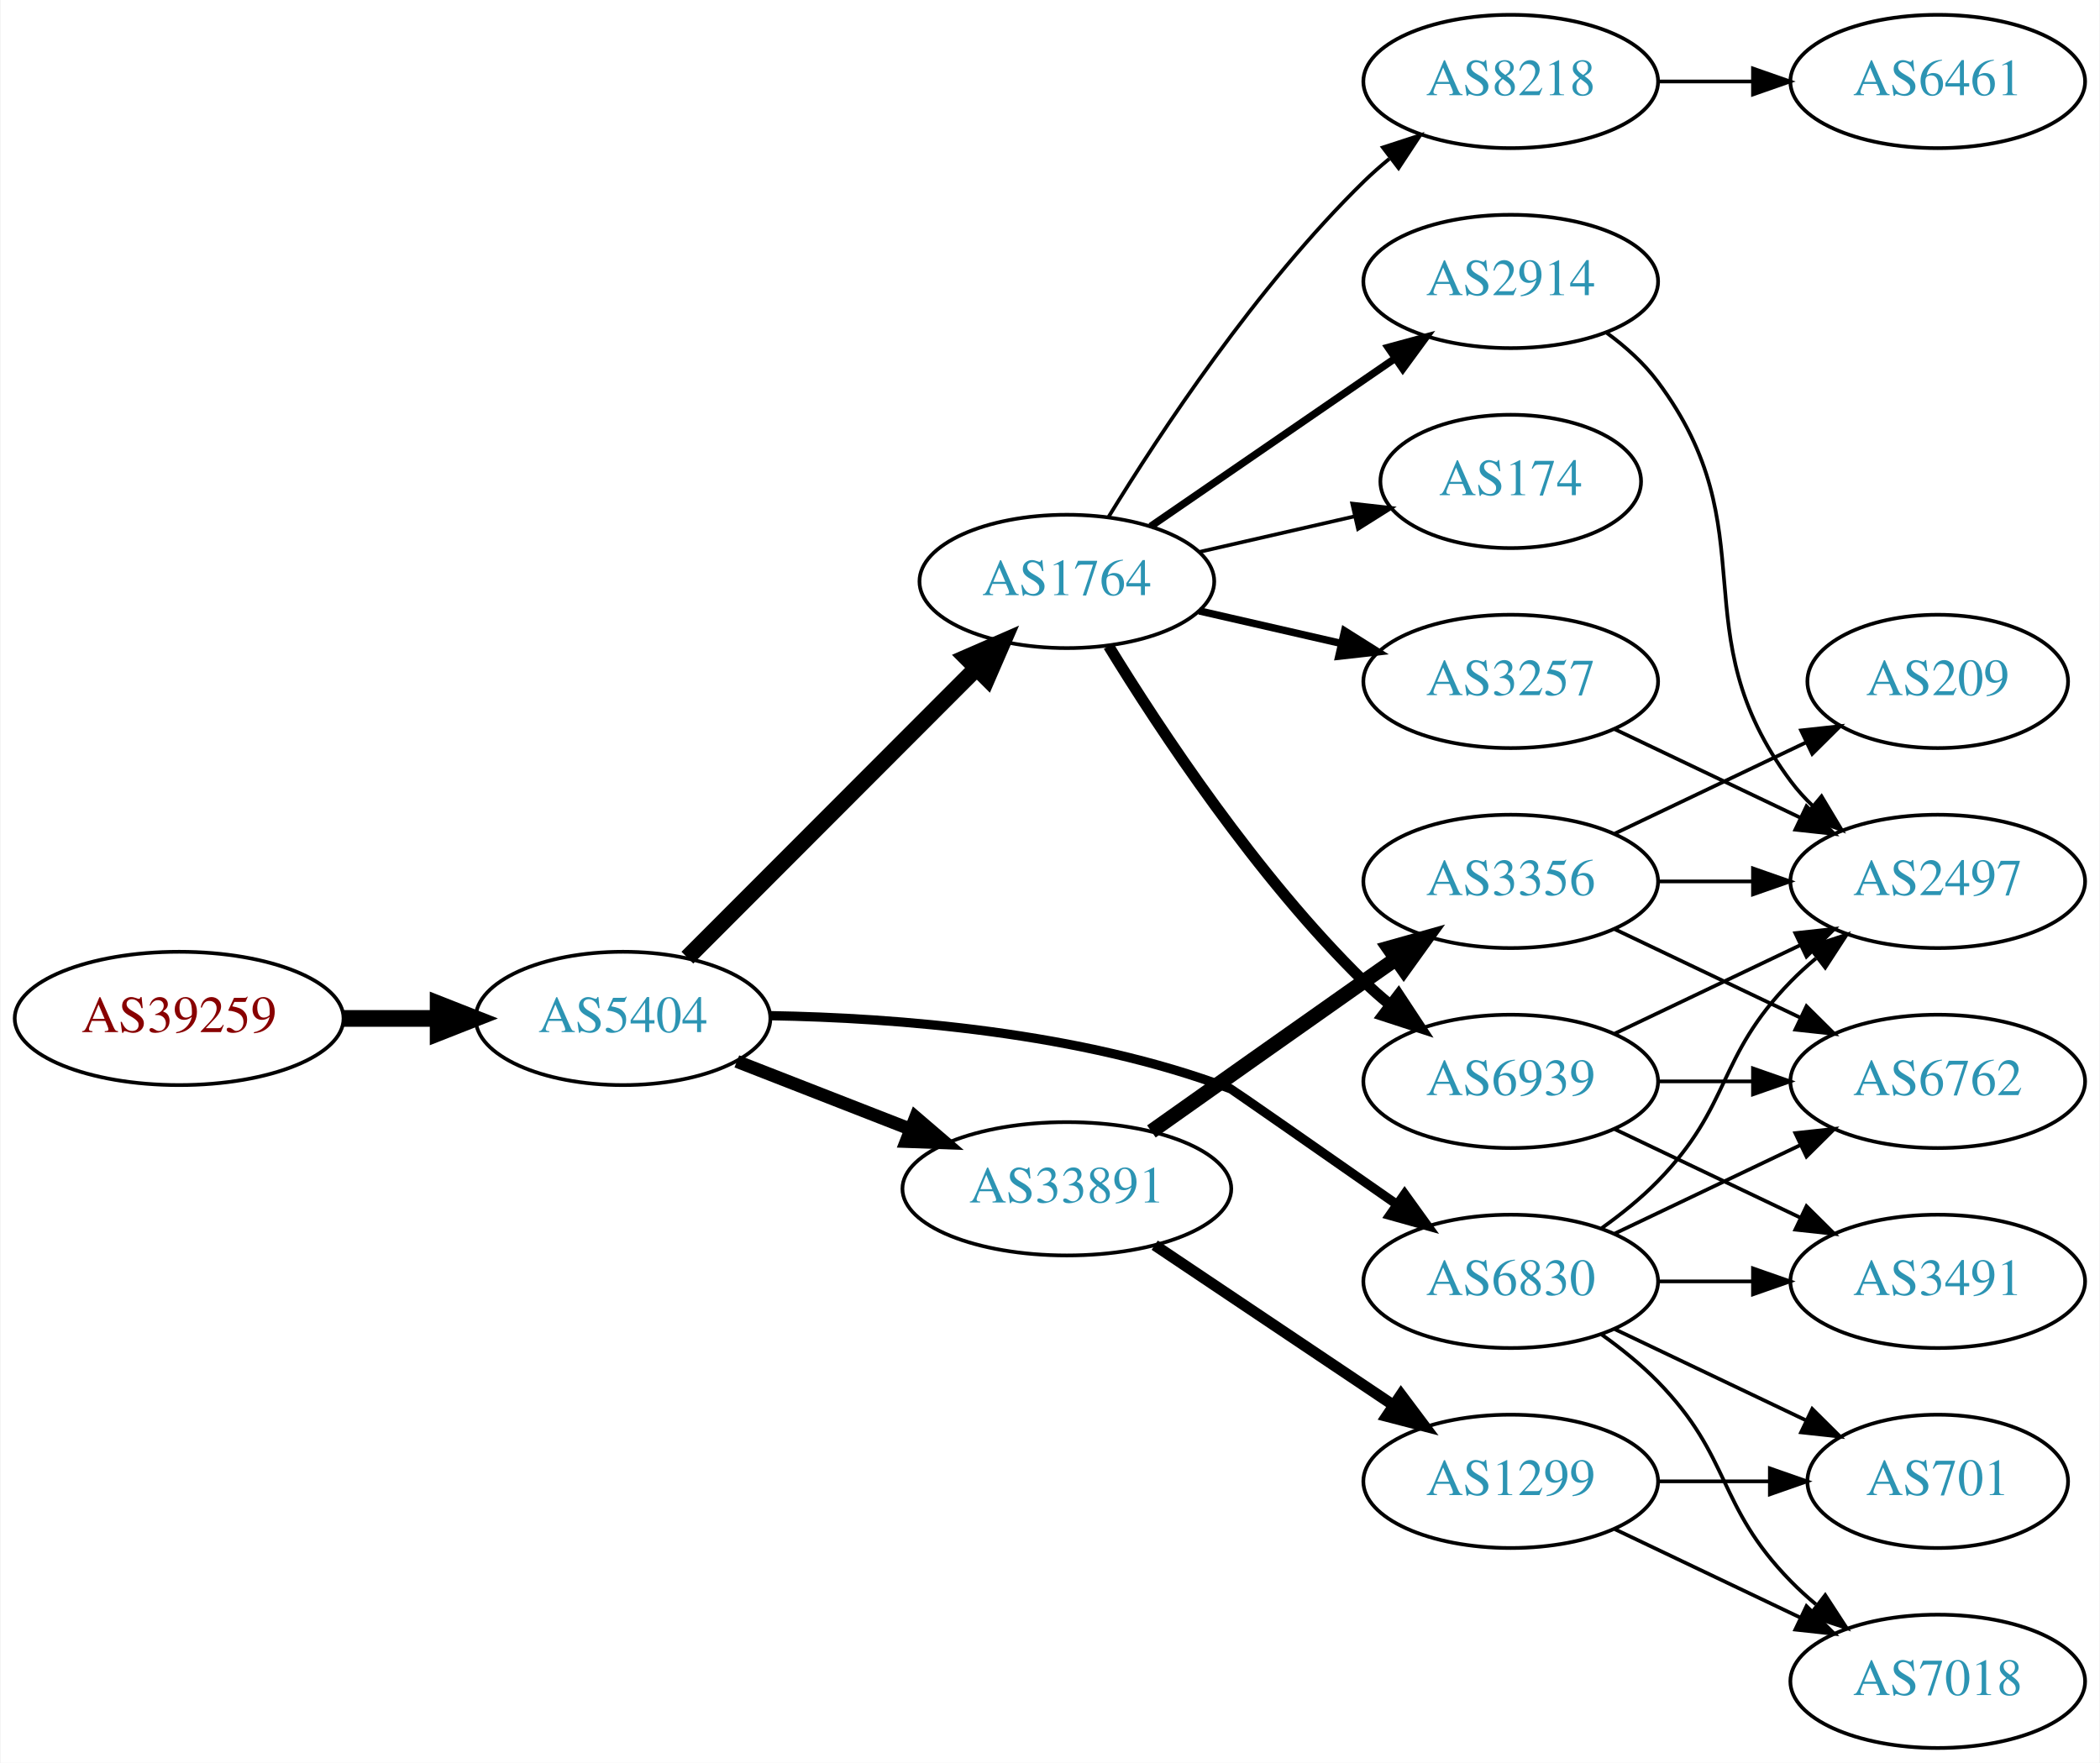
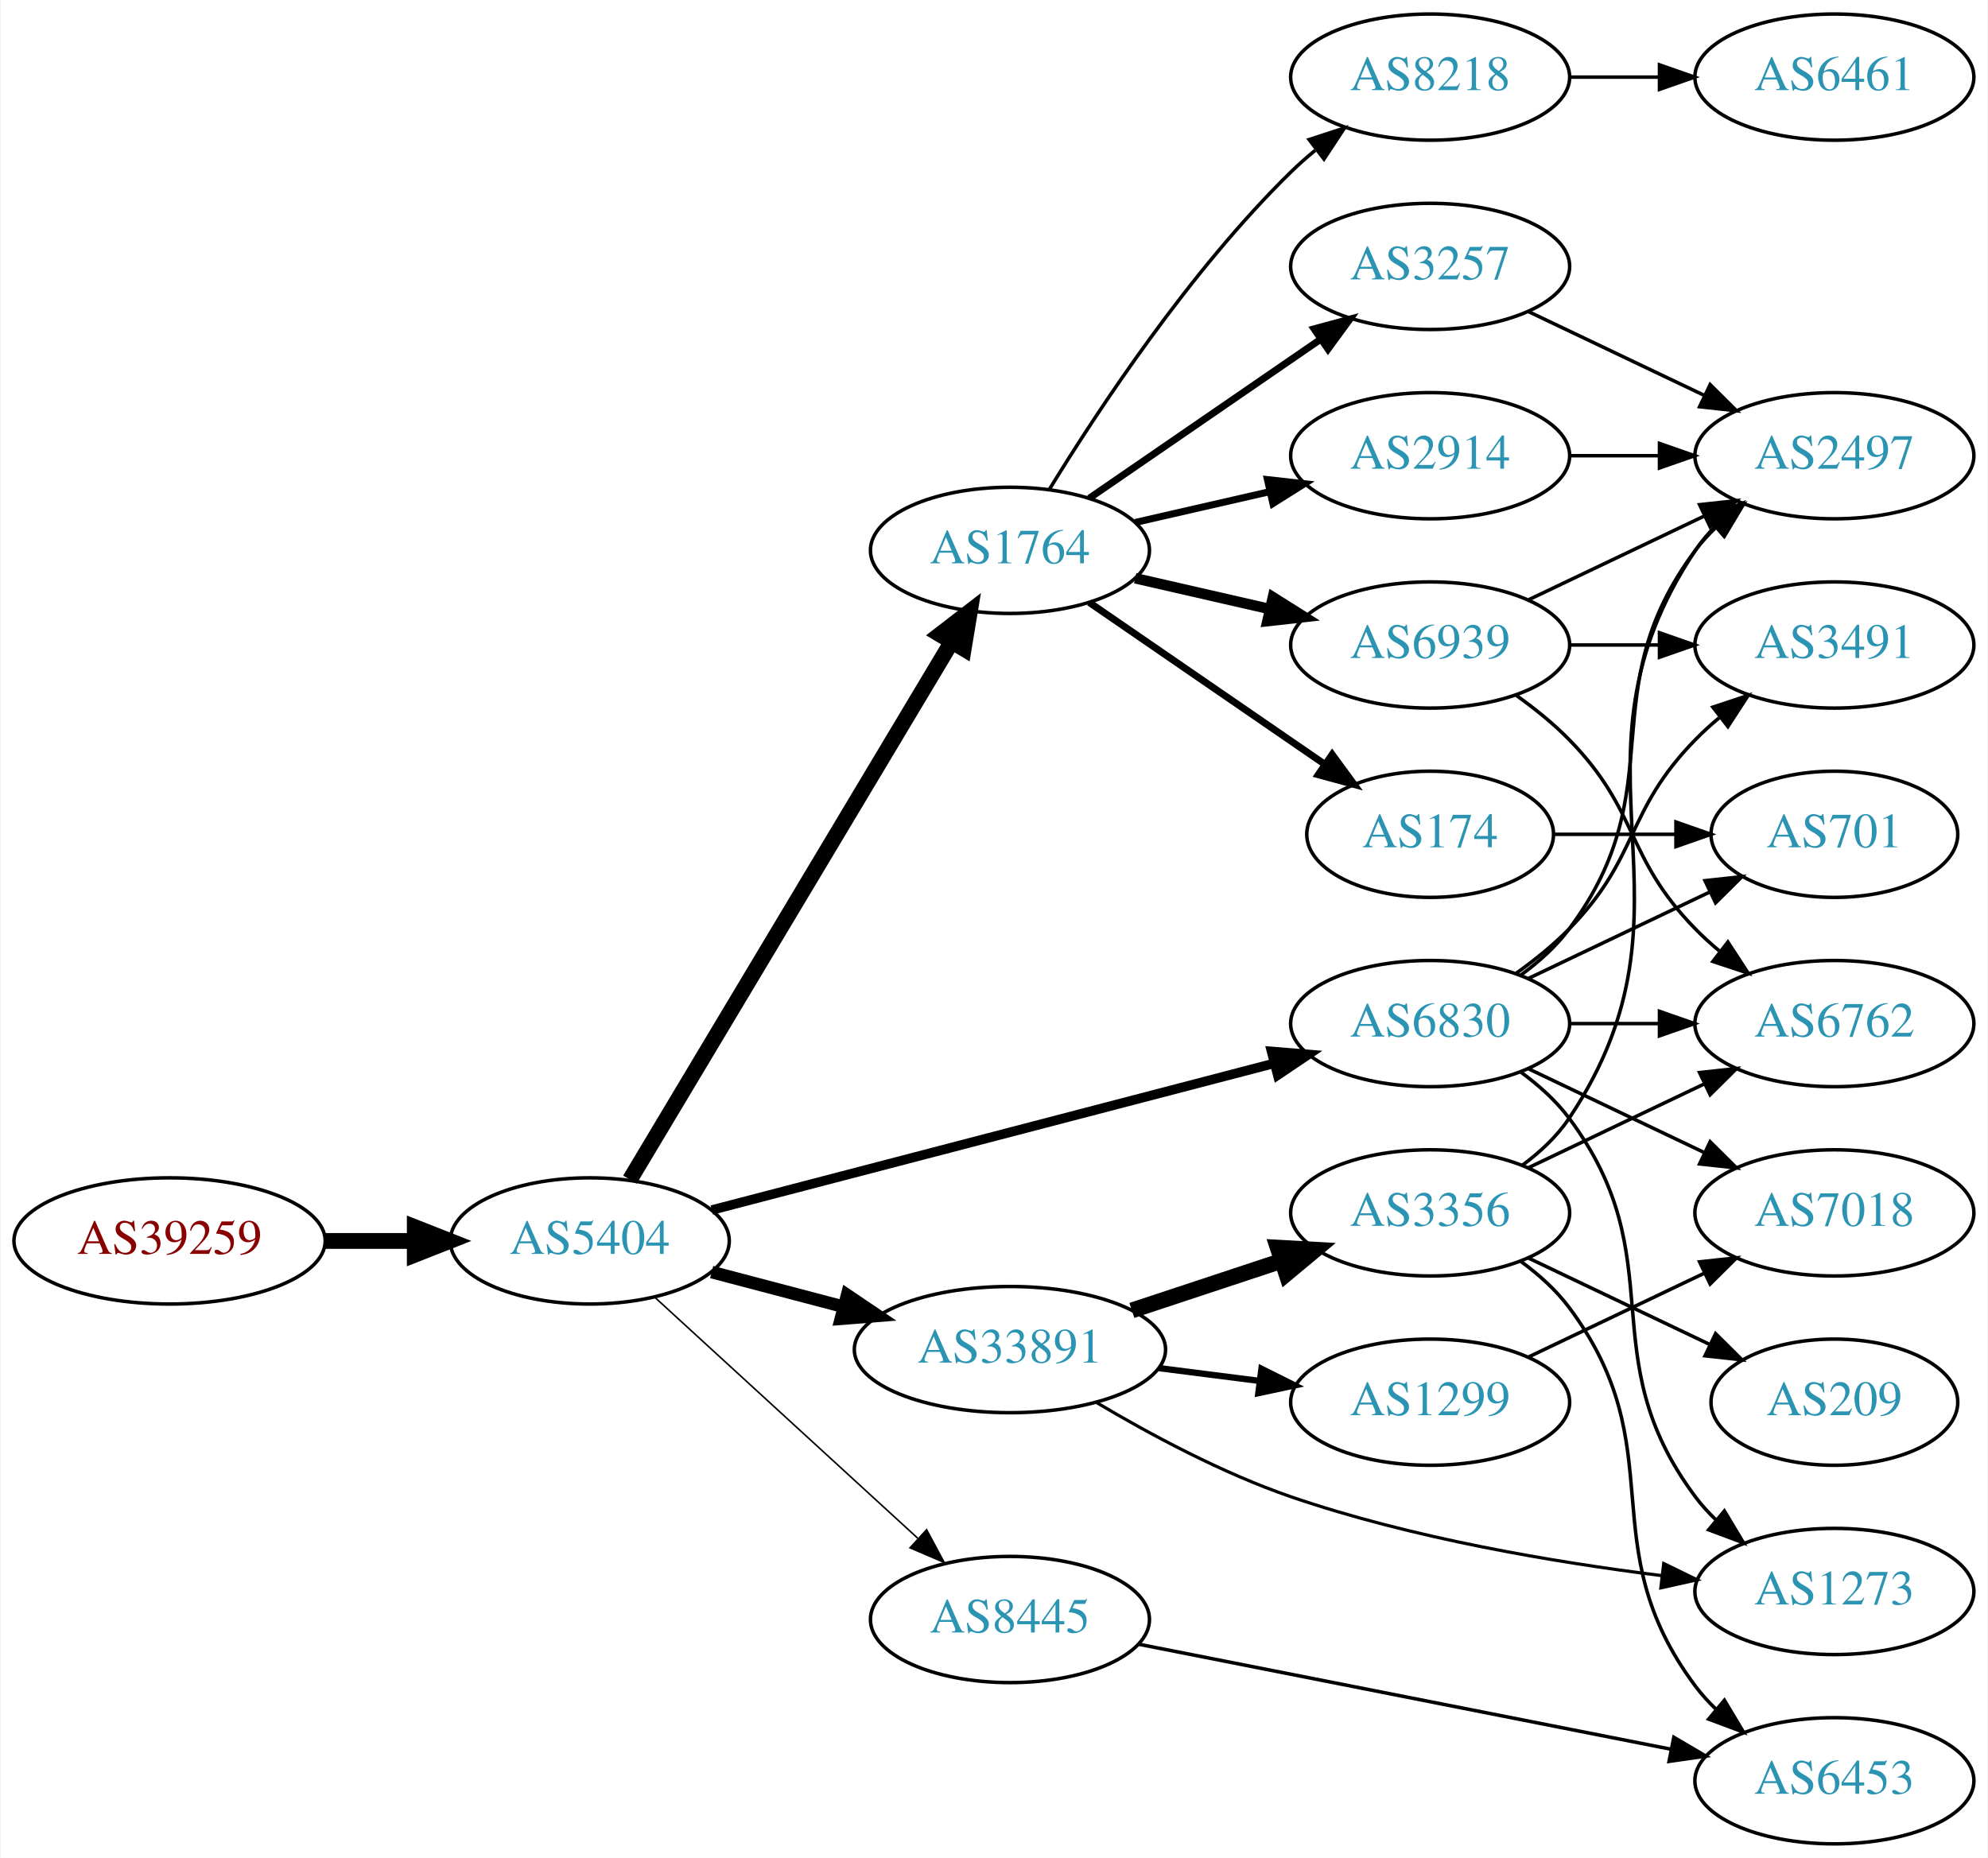
- <svg xmlns="http://www.w3.org/2000/svg" xmlns:xlink="http://www.w3.org/1999/xlink" width="567pt" height="476pt" viewBox="0.00 0.00 566.66 476.00">
-   <g id="graph0" class="graph" transform="scale(1 1) rotate(0) translate(4 472)">
-     <polygon fill="white" stroke="none" points="-4,4 -4,-472 562.663,-472 562.663,4 -4,4" />
+ <svg xmlns="http://www.w3.org/2000/svg" xmlns:xlink="http://www.w3.org/1999/xlink" width="567pt" height="530pt" viewBox="0.00 0.00 566.66 530.00">
+   <g id="graph0" class="graph" transform="scale(1 1) rotate(0) translate(4 526)">
+     <polygon fill="white" stroke="none" points="-4,4 -4,-526 562.663,-526 562.663,4 -4,4" />
    <g id="node1" class="node">
      <g id="a_node1">
        <a xlink:href="/asn/39259" xlink:title="AS39259 ~ Reisenbauer Holding OUE [AT]">
-           <ellipse fill="#ffffff" stroke="black" cx="44.196" cy="-197" rx="44.393" ry="18" />
-           <text text-anchor="middle" x="44.196" y="-193.3" font-family="Times,serif" font-size="14.00" fill="#880000">AS39259</text>
+           <ellipse fill="#ffffff" stroke="black" cx="44.196" cy="-172" rx="44.393" ry="18" />
+           <text text-anchor="middle" x="44.196" y="-168.3" font-family="Times,serif" font-size="14.00" fill="#880000">AS39259</text>
        </a>
      </g>
    </g>
    <g id="node2" class="node">
      <g id="a_node2">
        <a xlink:href="/asn/5404" xlink:title="AS5404 ~ ASN conova communications GmbH [AT]">
-           <ellipse fill="#ffffff" stroke="black" cx="164.039" cy="-197" rx="39.794" ry="18" />
-           <text text-anchor="middle" x="164.039" y="-193.3" font-family="Times,serif" font-size="14.00" fill="#2c94b3">AS5404</text>
+           <ellipse fill="#ffffff" stroke="black" cx="164.039" cy="-172" rx="39.794" ry="18" />
+           <text text-anchor="middle" x="164.039" y="-168.3" font-family="Times,serif" font-size="14.00" fill="#2c94b3">AS5404</text>
        </a>
      </g>
    </g>
    <g id="edge1" class="edge">
-       <path fill="none" stroke="black" stroke-width="4.5" d="M88.407,-197C96.72,-197 105.482,-197 113.965,-197" />
-       <polygon fill="black" stroke="black" stroke-width="4.5" points="114.123,-200.938 124.123,-197 114.123,-193.063 114.123,-200.938" />
+       <path fill="none" stroke="black" stroke-width="4.5" d="M88.407,-172C96.72,-172 105.482,-172 113.965,-172" />
+       <polygon fill="black" stroke="black" stroke-width="4.5" points="114.123,-175.938 124.123,-172 114.123,-168.063 114.123,-175.938" />
    </g>
    <g id="node3" class="node">
      <g id="a_node3">
-         <a xlink:href="/asn/1764" xlink:title="AS1764 ~ NEXTLAYER-AS [AT]">
-           <ellipse fill="#ffffff" stroke="black" cx="283.881" cy="-315" rx="39.794" ry="18" />
-           <text text-anchor="middle" x="283.881" y="-311.3" font-family="Times,serif" font-size="14.00" fill="#2c94b3">AS1764</text>
+         <a xlink:href="/asn/6830" xlink:title="AS6830 ~ LGI-UPC [AT]">
+           <ellipse fill="#ffffff" stroke="black" cx="403.724" cy="-234" rx="39.794" ry="18" />
+           <text text-anchor="middle" x="403.724" y="-230.3" font-family="Times,serif" font-size="14.00" fill="#2c94b3">AS6830</text>
        </a>
      </g>
    </g>
    <g id="edge2" class="edge">
-       <path fill="none" stroke="black" stroke-width="4.5" d="M181.424,-213.407C201.652,-233.662 236.2,-268.257 259.283,-291.371" />
-       <polygon fill="black" stroke="black" stroke-width="4.5" points="256.782,-294.439 266.635,-298.732 262.355,-288.874 256.782,-294.439" />
+       <path fill="none" stroke="black" stroke-width="2.7" d="M198.841,-180.817C240.99,-191.812 313.11,-210.624 359.309,-222.675" />
+       <polygon fill="black" stroke="black" stroke-width="2.7" points="358.479,-226.076 369.038,-225.213 360.246,-219.302 358.479,-226.076" />
    </g>
    <g id="node4" class="node">
      <g id="a_node4">
-         <a xlink:href="/asn/6830" xlink:title="AS6830 ~ LGI-UPC [AT]">
-           <ellipse fill="#ffffff" stroke="black" cx="403.724" cy="-126" rx="39.794" ry="18" />
-           <text text-anchor="middle" x="403.724" y="-122.3" font-family="Times,serif" font-size="14.00" fill="#2c94b3">AS6830</text>
+         <a xlink:href="/asn/33891" xlink:title="AS33891 ~ CORE-BACKBONE GMBH GLOBAL NETWORK [DE]">
+           <ellipse fill="#ffffff" stroke="black" cx="283.881" cy="-141" rx="44.393" ry="18" />
+           <text text-anchor="middle" x="283.881" y="-137.3" font-family="Times,serif" font-size="14.00" fill="#2c94b3">AS33891</text>
        </a>
      </g>
    </g>
    <g id="edge3" class="edge">
-       <path fill="none" stroke="black" stroke-width="2.5" d="M203.845,-197.74C237.69,-197.17 287.573,-193.349 328.077,-178 328.412,-177.873 352.322,-161.203 372.989,-146.773" />
-       <polygon fill="black" stroke="black" stroke-width="2.5" points="375.082,-149.581 381.277,-140.986 371.075,-143.842 375.082,-149.581" />
+       <path fill="none" stroke="black" stroke-width="3.6" d="M198.808,-163.117C210.507,-160.039 223.835,-156.533 236.376,-153.234" />
+       <polygon fill="black" stroke="black" stroke-width="3.6" points="237.439,-156.573 246.22,-150.644 235.658,-149.804 237.439,-156.573" />
    </g>
    <g id="node5" class="node">
      <g id="a_node5">
-         <a xlink:href="/asn/33891" xlink:title="AS33891 ~ CORE-BACKBONE GMBH GLOBAL NETWORK [DE]">
-           <ellipse fill="#ffffff" stroke="black" cx="283.881" cy="-151" rx="44.393" ry="18" />
-           <text text-anchor="middle" x="283.881" y="-147.3" font-family="Times,serif" font-size="14.00" fill="#2c94b3">AS33891</text>
+         <a xlink:href="/asn/1764" xlink:title="AS1764 ~ NEXTLAYER-AS [AT]">
+           <ellipse fill="#ffffff" stroke="black" cx="283.881" cy="-369" rx="39.794" ry="18" />
+           <text text-anchor="middle" x="283.881" y="-365.3" font-family="Times,serif" font-size="14.00" fill="#2c94b3">AS1764</text>
        </a>
      </g>
    </g>
    <g id="edge4" class="edge">
-       <path fill="none" stroke="black" stroke-width="3.5" d="M194.775,-185.392C209.004,-179.838 226.271,-173.098 241.736,-167.061" />
-       <polygon fill="black" stroke="black" stroke-width="3.5" points="243.046,-170.307 251.088,-163.41 240.5,-163.786 243.046,-170.307" />
+       <path fill="none" stroke="black" stroke-width="4.5" d="M175.496,-189.482C196.287,-224.238 242.906,-302.172 267.311,-342.972" />
+       <polygon fill="black" stroke="black" stroke-width="4.5" points="263.934,-344.996 272.447,-351.557 270.692,-340.954 263.934,-344.996" />
    </g>
    <g id="node6" class="node">
      <g id="a_node6">
+         <a xlink:href="/asn/8445" xlink:title="AS8445 ~ SALZBURG-AG-AS [AT]">
+           <ellipse fill="#ffffff" stroke="black" cx="283.881" cy="-64" rx="39.794" ry="18" />
+           <text text-anchor="middle" x="283.881" y="-60.3" font-family="Times,serif" font-size="14.00" fill="#2c94b3">AS8445</text>
+         </a>
+       </g>
+     </g>
+     <g id="edge5" class="edge">
+       <path fill="none" stroke="black" stroke-width="0.45" d="M182.681,-155.831C202.554,-137.618 235.016,-107.867 257.585,-87.183" />
+       <polygon fill="black" stroke="black" stroke-width="0.45" points="260.111,-89.616 265.118,-80.279 255.381,-84.455 260.111,-89.616" />
+     </g>
+     <g id="node7" class="node">
+       <g id="a_node7">
+         <a xlink:href="/asn/2497" xlink:title="AS2497 ~ Internet Initiative Japan Inc. [JP]">
+           <ellipse fill="#ffffff" stroke="black" cx="519.017" cy="-396" rx="39.794" ry="18" />
+           <text text-anchor="middle" x="519.017" y="-392.3" font-family="Times,serif" font-size="14.00" fill="#2c94b3">AS2497</text>
+         </a>
+       </g>
+     </g>
+     <g id="edge6" class="edge">
+       <path fill="none" stroke="black" d="M429.655,-247.882C434.731,-251.611 439.649,-256.016 443.37,-261 473.642,-301.542 449.099,-328.458 479.37,-369 481.115,-371.336 483.122,-373.545 485.285,-375.617" />
+       <polygon fill="black" stroke="black" points="483.163,-378.405 493.086,-382.118 487.645,-373.027 483.163,-378.405" />
+     </g>
+     <g id="node8" class="node">
+       <g id="a_node8">
+         <a xlink:href="/asn/1273" xlink:title="AS1273 ~ Vodafone Group PLC [EU]">
+           <ellipse fill="#ffffff" stroke="black" cx="519.017" cy="-72" rx="39.794" ry="18" />
+           <text text-anchor="middle" x="519.017" y="-68.3" font-family="Times,serif" font-size="14.00" fill="#2c94b3">AS1273</text>
+         </a>
+       </g>
+     </g>
+     <g id="edge7" class="edge">
+       <path fill="none" stroke="black" d="M429.655,-220.118C434.731,-216.389 439.649,-211.984 443.37,-207 473.642,-166.458 449.099,-139.542 479.37,-99 481.115,-96.664 483.122,-94.455 485.285,-92.383" />
+       <polygon fill="black" stroke="black" points="487.645,-94.973 493.086,-85.882 483.163,-89.595 487.645,-94.973" />
+     </g>
+     <g id="node9" class="node">
+       <g id="a_node9">
+         <a xlink:href="/asn/6762" xlink:title="AS6762 ~ TELECOM ITALIA SPARKLE S.p.A. [IT]">
+           <ellipse fill="#ffffff" stroke="black" cx="519.017" cy="-234" rx="39.794" ry="18" />
+           <text text-anchor="middle" x="519.017" y="-230.3" font-family="Times,serif" font-size="14.00" fill="#2c94b3">AS6762</text>
+         </a>
+       </g>
+     </g>
+     <g id="edge8" class="edge">
+       <path fill="none" stroke="black" d="M443.396,-234C451.599,-234 460.363,-234 468.895,-234" />
+       <polygon fill="black" stroke="black" points="469.134,-237.5 479.134,-234 469.134,-230.5 469.134,-237.5" />
+     </g>
+     <g id="node10" class="node">
+       <g id="a_node10">
+         <a xlink:href="/asn/3491" xlink:title="AS3491 ~ PCCW Global, Inc. [US]">
+           <ellipse fill="#ffffff" stroke="black" cx="519.017" cy="-342" rx="39.794" ry="18" />
+           <text text-anchor="middle" x="519.017" y="-338.3" font-family="Times,serif" font-size="14.00" fill="#2c94b3">AS3491</text>
+         </a>
+       </g>
+     </g>
+     <g id="edge9" class="edge">
+       <path fill="none" stroke="black" d="M428.318,-248.389C433.574,-252.148 438.906,-256.437 443.37,-261 463.543,-281.617 459.198,-294.383 479.37,-315 481.463,-317.139 483.746,-319.218 486.123,-321.21" />
+       <polygon fill="black" stroke="black" points="484.367,-324.275 494.423,-327.611 488.641,-318.732 484.367,-324.275" />
+     </g>
+     <g id="node11" class="node">
+       <g id="a_node11">
+         <a xlink:href="/asn/7018" xlink:title="AS7018 ~ AT&amp;T Services, Inc. [US]">
+           <ellipse fill="#ffffff" stroke="black" cx="519.017" cy="-180" rx="39.794" ry="18" />
+           <text text-anchor="middle" x="519.017" y="-176.3" font-family="Times,serif" font-size="14.00" fill="#2c94b3">AS7018</text>
+         </a>
+       </g>
+     </g>
+     <g id="edge10" class="edge">
+       <path fill="none" stroke="black" d="M431.86,-221.066C446.854,-213.919 465.675,-204.948 481.898,-197.215" />
+       <polygon fill="black" stroke="black" points="483.581,-200.291 491.102,-192.829 480.569,-193.972 483.581,-200.291" />
+     </g>
+     <g id="node12" class="node">
+       <g id="a_node12">
+         <a xlink:href="/asn/701" xlink:title="AS701 ~ UUNET [US]">
+           <ellipse fill="#ffffff" stroke="black" cx="519.017" cy="-288" rx="35.194" ry="18" />
+           <text text-anchor="middle" x="519.017" y="-284.3" font-family="Times,serif" font-size="14.00" fill="#2c94b3">AS701</text>
+         </a>
+       </g>
+     </g>
+     <g id="edge11" class="edge">
+       <path fill="none" stroke="black" d="M431.86,-246.934C447.292,-254.29 466.778,-263.577 483.313,-271.459" />
+       <polygon fill="black" stroke="black" points="482.121,-274.768 492.654,-275.911 485.133,-268.449 482.121,-274.768" />
+     </g>
+     <g id="edge12" class="edge">
+       <path fill="none" stroke="black" stroke-width="0.9" d="M308.601,-125.883C323.888,-116.793 344.499,-105.72 364.077,-99 398.433,-87.208 438.952,-80.366 469.794,-76.521" />
+       <polygon fill="black" stroke="black" stroke-width="0.9" points="470.341,-79.981 479.86,-75.329 469.518,-73.029 470.341,-79.981" />
+     </g>
+     <g id="node13" class="node">
+       <g id="a_node13">
+         <a xlink:href="/asn/3356" xlink:title="AS3356 ~ Level 3 Parent, LLC [US]">
+           <ellipse fill="#ffffff" stroke="black" cx="403.724" cy="-180" rx="39.794" ry="18" />
+           <text text-anchor="middle" x="403.724" y="-176.3" font-family="Times,serif" font-size="14.00" fill="#2c94b3">AS3356</text>
+         </a>
+       </g>
+     </g>
+     <g id="edge13" class="edge">
+       <path fill="none" stroke="black" stroke-width="4.5" d="M318.65,-152.176C331.894,-156.559 347.226,-161.633 361.141,-166.238" />
+       <polygon fill="black" stroke="black" stroke-width="4.5" points="360.243,-170.088 370.973,-169.492 362.717,-162.612 360.243,-170.088" />
+     </g>
+     <g id="node14" class="node">
+       <g id="a_node14">
+         <a xlink:href="/asn/1299" xlink:title="AS1299 ~ Telia Carrier [EU]">
+           <ellipse fill="#ffffff" stroke="black" cx="403.724" cy="-126" rx="39.794" ry="18" />
+           <text text-anchor="middle" x="403.724" y="-122.3" font-family="Times,serif" font-size="14.00" fill="#2c94b3">AS1299</text>
+         </a>
+       </g>
+     </g>
+     <g id="edge14" class="edge">
+       <path fill="none" stroke="black" stroke-width="1.8" d="M326.428,-135.712C335.674,-134.535 345.547,-133.278 355.018,-132.072" />
+       <polygon fill="black" stroke="black" stroke-width="1.8" points="355.612,-135.525 365.09,-130.79 354.728,-128.581 355.612,-135.525" />
+     </g>
+     <g id="node15" class="node">
+       <g id="a_node15">
+         <a xlink:href="/asn/8218" xlink:title="AS8218 ~ legacy Neotelecoms [FR]">
+           <ellipse fill="#ffffff" stroke="black" cx="403.724" cy="-504" rx="39.794" ry="18" />
+           <text text-anchor="middle" x="403.724" y="-500.3" font-family="Times,serif" font-size="14.00" fill="#2c94b3">AS8218</text>
+         </a>
+       </g>
+     </g>
+     <g id="edge15" class="edge">
+       <path fill="none" stroke="black" d="M295.147,-386.44C308.955,-408.991 335.144,-448.722 364.077,-477 366.217,-479.092 368.535,-481.137 370.934,-483.106" />
+       <polygon fill="black" stroke="black" points="369.201,-486.185 379.276,-489.464 373.445,-480.618 369.201,-486.185" />
+     </g>
+     <g id="node16" class="node">
+       <g id="a_node16">
+         <a xlink:href="/asn/6939" xlink:title="AS6939 ~ Hurricane Electric LLC [US]">
+           <ellipse fill="#ffffff" stroke="black" cx="403.724" cy="-342" rx="39.794" ry="18" />
+           <text text-anchor="middle" x="403.724" y="-338.3" font-family="Times,serif" font-size="14.00" fill="#2c94b3">AS6939</text>
+         </a>
+       </g>
+     </g>
+     <g id="edge16" class="edge">
+       <path fill="none" stroke="black" stroke-width="3" d="M319.6,-361.045C331.6,-358.296 345.221,-355.175 357.914,-352.267" />
+       <polygon fill="black" stroke="black" stroke-width="3" points="358.88,-355.636 367.845,-349.991 357.316,-348.813 358.88,-355.636" />
+     </g>
+     <g id="node17" class="node">
+       <g id="a_node17">
+         <a xlink:href="/asn/3257" xlink:title="AS3257 ~ GTT [DE]">
+           <ellipse fill="#ffffff" stroke="black" cx="403.724" cy="-450" rx="39.794" ry="18" />
+           <text text-anchor="middle" x="403.724" y="-446.3" font-family="Times,serif" font-size="14.00" fill="#2c94b3">AS3257</text>
+         </a>
+       </g>
+     </g>
+     <g id="edge17" class="edge">
+       <path fill="none" stroke="black" stroke-width="2" d="M306.495,-383.857C324.984,-396.565 351.798,-414.995 372.427,-429.175" />
+       <polygon fill="black" stroke="black" stroke-width="2" points="370.624,-432.183 380.848,-434.963 374.589,-426.414 370.624,-432.183" />
+     </g>
+     <g id="node18" class="node">
+       <g id="a_node18">
        <a xlink:href="/asn/2914" xlink:title="AS2914 ~ NTT America, Inc. [US]">
          <ellipse fill="#ffffff" stroke="black" cx="403.724" cy="-396" rx="39.794" ry="18" />
          <text text-anchor="middle" x="403.724" y="-392.3" font-family="Times,serif" font-size="14.00" fill="#2c94b3">AS2914</text>
        </a>
      </g>
    </g>
-     <g id="edge5" class="edge">
-       <path fill="none" stroke="black" stroke-width="2" d="M306.495,-329.857C324.984,-342.565 351.798,-360.995 372.427,-375.175" />
-       <polygon fill="black" stroke="black" stroke-width="2" points="370.624,-378.183 380.848,-380.963 374.589,-372.414 370.624,-378.183" />
-     </g>
-     <g id="node7" class="node">
-       <g id="a_node7">
-         <a xlink:href="/asn/3257" xlink:title="AS3257 ~ GTT [DE]">
-           <ellipse fill="#ffffff" stroke="black" cx="403.724" cy="-288" rx="39.794" ry="18" />
-           <text text-anchor="middle" x="403.724" y="-284.3" font-family="Times,serif" font-size="14.00" fill="#2c94b3">AS3257</text>
-         </a>
-       </g>
-     </g>
-     <g id="edge6" class="edge">
-       <path fill="none" stroke="black" stroke-width="2" d="M319.6,-307.045C331.6,-304.296 345.221,-301.175 357.914,-298.267" />
-       <polygon fill="black" stroke="black" stroke-width="2" points="358.88,-301.636 367.845,-295.991 357.316,-294.813 358.88,-301.636" />
-     </g>
-     <g id="node8" class="node">
-       <g id="a_node8">
-         <a xlink:href="/asn/6939" xlink:title="AS6939 ~ Hurricane Electric LLC [US]">
-           <ellipse fill="#ffffff" stroke="black" cx="403.724" cy="-180" rx="39.794" ry="18" />
-           <text text-anchor="middle" x="403.724" y="-176.3" font-family="Times,serif" font-size="14.00" fill="#2c94b3">AS6939</text>
-         </a>
-       </g>
-     </g>
-     <g id="edge7" class="edge">
-       <path fill="none" stroke="black" stroke-width="3" d="M295.147,-297.56C308.955,-275.009 335.144,-235.278 364.077,-207 366.217,-204.908 368.535,-202.863 370.934,-200.894" />
-       <polygon fill="black" stroke="black" stroke-width="3" points="373.445,-203.382 379.276,-194.536 369.201,-197.815 373.445,-203.382" />
-     </g>
-     <g id="node9" class="node">
-       <g id="a_node9">
+     <g id="edge18" class="edge">
+       <path fill="none" stroke="black" stroke-width="2" d="M319.6,-376.955C331.6,-379.704 345.221,-382.825 357.914,-385.733" />
+       <polygon fill="black" stroke="black" stroke-width="2" points="357.316,-389.187 367.845,-388.009 358.88,-382.364 357.316,-389.187" />
+     </g>
+     <g id="node19" class="node">
+       <g id="a_node19">
        <a xlink:href="/asn/174" xlink:title="AS174 ~ Cogent Communications [US]">
-           <ellipse fill="#ffffff" stroke="black" cx="403.724" cy="-342" rx="35.194" ry="18" />
-           <text text-anchor="middle" x="403.724" y="-338.3" font-family="Times,serif" font-size="14.00" fill="#2c94b3">AS174</text>
-         </a>
-       </g>
-     </g>
-     <g id="edge8" class="edge">
-       <path fill="none" stroke="black" d="M319.6,-322.955C332.693,-325.955 347.715,-329.396 361.356,-332.522" />
-       <polygon fill="black" stroke="black" points="360.934,-336.016 371.463,-334.838 362.497,-329.193 360.934,-336.016" />
-     </g>
-     <g id="node10" class="node">
-       <g id="a_node10">
-         <a xlink:href="/asn/8218" xlink:title="AS8218 ~ legacy Neotelecoms [FR]">
-           <ellipse fill="#ffffff" stroke="black" cx="403.724" cy="-450" rx="39.794" ry="18" />
-           <text text-anchor="middle" x="403.724" y="-446.3" font-family="Times,serif" font-size="14.00" fill="#2c94b3">AS8218</text>
-         </a>
-       </g>
-     </g>
-     <g id="edge9" class="edge">
-       <path fill="none" stroke="black" d="M295.147,-332.44C308.955,-354.991 335.144,-394.722 364.077,-423 366.217,-425.092 368.535,-427.137 370.934,-429.106" />
-       <polygon fill="black" stroke="black" points="369.201,-432.185 379.276,-435.464 373.445,-426.618 369.201,-432.185" />
-     </g>
-     <g id="node11" class="node">
-       <g id="a_node11">
-         <a xlink:href="/asn/3491" xlink:title="AS3491 ~ PCCW Global, Inc. [US]">
-           <ellipse fill="#ffffff" stroke="black" cx="519.017" cy="-126" rx="39.794" ry="18" />
-           <text text-anchor="middle" x="519.017" y="-122.3" font-family="Times,serif" font-size="14.00" fill="#2c94b3">AS3491</text>
-         </a>
-       </g>
-     </g>
-     <g id="edge13" class="edge">
-       <path fill="none" stroke="black" d="M443.396,-126C451.599,-126 460.363,-126 468.895,-126" />
-       <polygon fill="black" stroke="black" points="469.134,-129.5 479.134,-126 469.134,-122.5 469.134,-129.5" />
-     </g>
-     <g id="node12" class="node">
-       <g id="a_node12">
-         <a xlink:href="/asn/6762" xlink:title="AS6762 ~ TELECOM ITALIA SPARKLE S.p.A. [IT]">
-           <ellipse fill="#ffffff" stroke="black" cx="519.017" cy="-180" rx="39.794" ry="18" />
-           <text text-anchor="middle" x="519.017" y="-176.3" font-family="Times,serif" font-size="14.00" fill="#2c94b3">AS6762</text>
-         </a>
-       </g>
-     </g>
-     <g id="edge14" class="edge">
+           <ellipse fill="#ffffff" stroke="black" cx="403.724" cy="-288" rx="35.194" ry="18" />
+           <text text-anchor="middle" x="403.724" y="-284.3" font-family="Times,serif" font-size="14.00" fill="#2c94b3">AS174</text>
+         </a>
+       </g>
+     </g>
+     <g id="edge19" class="edge">
+       <path fill="none" stroke="black" stroke-width="2" d="M306.495,-354.143C325.333,-341.195 352.812,-322.307 373.588,-308.027" />
+       <polygon fill="black" stroke="black" stroke-width="2" points="375.779,-310.768 382.037,-302.219 371.813,-304.999 375.779,-310.768" />
+     </g>
+     <g id="node21" class="node">
+       <g id="a_node21">
+         <a xlink:href="/asn/6453" xlink:title="AS6453 ~ TATA COMMUNICATIONS (AMERICA) INC [US]">
+           <ellipse fill="#ffffff" stroke="black" cx="519.017" cy="-18" rx="39.794" ry="18" />
+           <text text-anchor="middle" x="519.017" y="-14.3" font-family="Times,serif" font-size="14.00" fill="#2c94b3">AS6453</text>
+         </a>
+       </g>
+     </g>
+     <g id="edge32" class="edge">
+       <path fill="none" stroke="black" d="M320.543,-56.964C361.251,-48.931 427.935,-35.774 472.396,-27.001" />
+       <polygon fill="black" stroke="black" points="473.225,-30.405 482.359,-25.036 471.87,-23.538 473.225,-30.405" />
+     </g>
+     <g id="edge22" class="edge">
+       <path fill="none" stroke="black" d="M430.043,-193.607C435.099,-197.351 439.91,-201.831 443.37,-207 484.395,-268.294 438.346,-307.706 479.37,-369 480.992,-371.423 482.911,-373.695 485.013,-375.81" />
+       <polygon fill="black" stroke="black" points="482.826,-378.546 492.698,-382.393 487.38,-373.229 482.826,-378.546" />
+     </g>
+     <g id="edge21" class="edge">
+       <path fill="none" stroke="black" d="M431.86,-192.934C446.854,-200.081 465.675,-209.052 481.898,-216.785" />
+       <polygon fill="black" stroke="black" points="480.569,-220.028 491.102,-221.171 483.581,-213.709 480.569,-220.028" />
+     </g>
+     <g id="edge23" class="edge">
+       <path fill="none" stroke="black" d="M429.655,-166.118C434.731,-162.389 439.649,-157.984 443.37,-153 473.642,-112.458 449.099,-85.542 479.37,-45 481.115,-42.664 483.122,-40.455 485.285,-38.383" />
+       <polygon fill="black" stroke="black" points="487.645,-40.973 493.086,-31.882 483.163,-35.595 487.645,-40.973" />
+     </g>
+     <g id="node22" class="node">
+       <g id="a_node22">
+         <a xlink:href="/asn/209" xlink:title="AS209 ~ CenturyLink Communications, LLC [US]">
+           <ellipse fill="#ffffff" stroke="black" cx="519.017" cy="-126" rx="35.194" ry="18" />
+           <text text-anchor="middle" x="519.017" y="-122.3" font-family="Times,serif" font-size="14.00" fill="#2c94b3">AS209</text>
+         </a>
+       </g>
+     </g>
+     <g id="edge24" class="edge">
+       <path fill="none" stroke="black" d="M431.86,-167.066C447.292,-159.71 466.778,-150.423 483.313,-142.541" />
+       <polygon fill="black" stroke="black" points="485.133,-145.551 492.654,-138.089 482.121,-139.232 485.133,-145.551" />
+     </g>
+     <g id="edge29" class="edge">
      <path fill="none" stroke="black" d="M431.86,-138.934C446.854,-146.081 465.675,-155.052 481.898,-162.785" />
      <polygon fill="black" stroke="black" points="480.569,-166.028 491.102,-167.171 483.581,-159.709 480.569,-166.028" />
    </g>
-     <g id="node13" class="node">
-       <g id="a_node13">
-         <a xlink:href="/asn/2497" xlink:title="AS2497 ~ Internet Initiative Japan Inc. [JP]">
-           <ellipse fill="#ffffff" stroke="black" cx="519.017" cy="-234" rx="39.794" ry="18" />
-           <text text-anchor="middle" x="519.017" y="-230.3" font-family="Times,serif" font-size="14.00" fill="#2c94b3">AS2497</text>
-         </a>
-       </g>
-     </g>
-     <g id="edge16" class="edge">
-       <path fill="none" stroke="black" d="M428.318,-140.389C433.574,-144.148 438.906,-148.437 443.37,-153 463.543,-173.617 459.198,-186.383 479.37,-207 481.463,-209.139 483.746,-211.218 486.123,-213.21" />
-       <polygon fill="black" stroke="black" points="484.367,-216.275 494.423,-219.611 488.641,-210.732 484.367,-216.275" />
-     </g>
-     <g id="node14" class="node">
-       <g id="a_node14">
-         <a xlink:href="/asn/7018" xlink:title="AS7018 ~ AT&amp;T Services, Inc. [US]">
-           <ellipse fill="#ffffff" stroke="black" cx="519.017" cy="-18" rx="39.794" ry="18" />
-           <text text-anchor="middle" x="519.017" y="-14.3" font-family="Times,serif" font-size="14.00" fill="#2c94b3">AS7018</text>
-         </a>
-       </g>
-     </g>
-     <g id="edge15" class="edge">
-       <path fill="none" stroke="black" d="M428.318,-111.611C433.574,-107.852 438.906,-103.563 443.37,-99 463.543,-78.383 459.198,-65.617 479.37,-45 481.463,-42.861 483.746,-40.782 486.123,-38.79" />
-       <polygon fill="black" stroke="black" points="488.641,-41.268 494.423,-32.389 484.367,-35.725 488.641,-41.268" />
-     </g>
-     <g id="node15" class="node">
-       <g id="a_node15">
-         <a xlink:href="/asn/701" xlink:title="AS701 ~ UUNET [US]">
-           <ellipse fill="#ffffff" stroke="black" cx="519.017" cy="-72" rx="35.194" ry="18" />
-           <text text-anchor="middle" x="519.017" y="-68.3" font-family="Times,serif" font-size="14.00" fill="#2c94b3">AS701</text>
-         </a>
-       </g>
-     </g>
-     <g id="edge17" class="edge">
-       <path fill="none" stroke="black" d="M431.86,-113.066C447.292,-105.71 466.778,-96.423 483.313,-88.541" />
-       <polygon fill="black" stroke="black" points="485.133,-91.551 492.654,-84.089 482.121,-85.232 485.133,-91.551" />
-     </g>
-     <g id="node16" class="node">
-       <g id="a_node16">
-         <a xlink:href="/asn/3356" xlink:title="AS3356 ~ Level 3 Parent, LLC [US]">
-           <ellipse fill="#ffffff" stroke="black" cx="403.724" cy="-234" rx="39.794" ry="18" />
-           <text text-anchor="middle" x="403.724" y="-230.3" font-family="Times,serif" font-size="14.00" fill="#2c94b3">AS3356</text>
-         </a>
-       </g>
-     </g>
-     <g id="edge18" class="edge">
-       <path fill="none" stroke="black" stroke-width="4" d="M306.708,-166.483C322.6,-177.745 344.652,-193.347 364.077,-207 366.908,-208.99 369.859,-211.059 372.811,-213.127" />
-       <polygon fill="black" stroke="black" stroke-width="4" points="370.842,-216.021 381.042,-218.885 374.854,-210.285 370.842,-216.021" />
-     </g>
-     <g id="node17" class="node">
-       <g id="a_node17">
-         <a xlink:href="/asn/1299" xlink:title="AS1299 ~ Telia Carrier [EU]">
-           <ellipse fill="#ffffff" stroke="black" cx="403.724" cy="-72" rx="39.794" ry="18" />
-           <text text-anchor="middle" x="403.724" y="-68.3" font-family="Times,serif" font-size="14.00" fill="#2c94b3">AS1299</text>
-         </a>
-       </g>
-     </g>
-     <g id="edge19" class="edge">
-       <path fill="none" stroke="black" stroke-width="3" d="M307.602,-135.768C325.896,-123.504 351.791,-106.144 371.945,-92.633" />
-       <polygon fill="black" stroke="black" stroke-width="3" points="374.115,-95.393 380.472,-86.917 370.217,-89.579 374.115,-95.393" />
-     </g>
-     <g id="edge23" class="edge">
-       <path fill="none" stroke="black" d="M429.655,-382.118C434.731,-378.389 439.649,-373.984 443.37,-369 473.642,-328.458 449.099,-301.542 479.37,-261 481.115,-258.664 483.122,-256.455 485.285,-254.383" />
-       <polygon fill="black" stroke="black" points="487.645,-256.973 493.086,-247.882 483.163,-251.595 487.645,-256.973" />
+     <g id="node20" class="node">
+       <g id="a_node20">
+         <a xlink:href="/asn/6461" xlink:title="AS6461 ~ Zayo Bandwidth [US]">
+           <ellipse fill="#ffffff" stroke="black" cx="519.017" cy="-504" rx="39.794" ry="18" />
+           <text text-anchor="middle" x="519.017" y="-500.3" font-family="Times,serif" font-size="14.00" fill="#2c94b3">AS6461</text>
+         </a>
+       </g>
+     </g>
+     <g id="edge20" class="edge">
+       <path fill="none" stroke="black" d="M443.396,-504C451.599,-504 460.363,-504 468.895,-504" />
+       <polygon fill="black" stroke="black" points="469.134,-507.5 479.134,-504 469.134,-500.5 469.134,-507.5" />
+     </g>
+     <g id="edge25" class="edge">
+       <path fill="none" stroke="black" d="M431.86,-354.934C446.854,-362.081 465.675,-371.052 481.898,-378.785" />
+       <polygon fill="black" stroke="black" points="480.569,-382.028 491.102,-383.171 483.581,-375.709 480.569,-382.028" />
    </g>
    <g id="edge27" class="edge">
-       <path fill="none" stroke="black" d="M431.86,-275.066C446.854,-267.919 465.675,-258.948 481.898,-251.215" />
-       <polygon fill="black" stroke="black" points="483.581,-254.291 491.102,-246.829 480.569,-247.972 483.581,-254.291" />
-     </g>
-     <g id="edge10" class="edge">
-       <path fill="none" stroke="black" d="M431.86,-167.066C446.854,-159.919 465.675,-150.948 481.898,-143.215" />
-       <polygon fill="black" stroke="black" points="483.581,-146.291 491.102,-138.829 480.569,-139.972 483.581,-146.291" />
-     </g>
-     <g id="edge11" class="edge">
-       <path fill="none" stroke="black" d="M443.396,-180C451.599,-180 460.363,-180 468.895,-180" />
-       <polygon fill="black" stroke="black" points="469.134,-183.5 479.134,-180 469.134,-176.5 469.134,-183.5" />
-     </g>
-     <g id="edge12" class="edge">
-       <path fill="none" stroke="black" d="M431.86,-192.934C446.854,-200.081 465.675,-209.052 481.898,-216.785" />
-       <polygon fill="black" stroke="black" points="480.569,-220.028 491.102,-221.171 483.581,-213.709 480.569,-220.028" />
-     </g>
-     <g id="node19" class="node">
-       <g id="a_node19">
-         <a xlink:href="/asn/6461" xlink:title="AS6461 ~ Zayo Bandwidth [US]">
-           <ellipse fill="#ffffff" stroke="black" cx="519.017" cy="-450" rx="39.794" ry="18" />
-           <text text-anchor="middle" x="519.017" y="-446.3" font-family="Times,serif" font-size="14.00" fill="#2c94b3">AS6461</text>
-         </a>
-       </g>
-     </g>
-     <g id="edge24" class="edge">
-       <path fill="none" stroke="black" d="M443.396,-450C451.599,-450 460.363,-450 468.895,-450" />
-       <polygon fill="black" stroke="black" points="469.134,-453.5 479.134,-450 469.134,-446.5 469.134,-453.5" />
-     </g>
-     <g id="edge21" class="edge">
-       <path fill="none" stroke="black" d="M431.86,-221.066C446.854,-213.919 465.675,-204.948 481.898,-197.215" />
-       <polygon fill="black" stroke="black" points="483.581,-200.291 491.102,-192.829 480.569,-193.972 483.581,-200.291" />
-     </g>
-     <g id="edge22" class="edge">
-       <path fill="none" stroke="black" d="M443.396,-234C451.599,-234 460.363,-234 468.895,-234" />
-       <polygon fill="black" stroke="black" points="469.134,-237.5 479.134,-234 469.134,-230.5 469.134,-237.5" />
-     </g>
-     <g id="node18" class="node">
-       <g id="a_node18">
-         <a xlink:href="/asn/209" xlink:title="AS209 ~ CenturyLink Communications, LLC [US]">
-           <ellipse fill="#ffffff" stroke="black" cx="519.017" cy="-288" rx="35.194" ry="18" />
-           <text text-anchor="middle" x="519.017" y="-284.3" font-family="Times,serif" font-size="14.00" fill="#2c94b3">AS209</text>
-         </a>
-       </g>
-     </g>
-     <g id="edge20" class="edge">
-       <path fill="none" stroke="black" d="M431.86,-246.934C447.292,-254.29 466.778,-263.577 483.313,-271.459" />
-       <polygon fill="black" stroke="black" points="482.121,-274.768 492.654,-275.911 485.133,-268.449 482.121,-274.768" />
+       <path fill="none" stroke="black" d="M428.318,-327.611C433.574,-323.852 438.906,-319.563 443.37,-315 463.543,-294.383 459.198,-281.617 479.37,-261 481.463,-258.861 483.746,-256.782 486.123,-254.79" />
+       <polygon fill="black" stroke="black" points="488.641,-257.268 494.423,-248.389 484.367,-251.725 488.641,-257.268" />
    </g>
    <g id="edge26" class="edge">
-       <path fill="none" stroke="black" d="M431.86,-59.066C446.854,-51.919 465.675,-42.948 481.898,-35.215" />
-       <polygon fill="black" stroke="black" points="483.581,-38.291 491.102,-30.829 480.569,-31.972 483.581,-38.291" />
-     </g>
-     <g id="edge25" class="edge">
-       <path fill="none" stroke="black" d="M443.396,-72C453.101,-72 463.592,-72 473.555,-72" />
-       <polygon fill="black" stroke="black" points="473.691,-75.5 483.691,-72 473.691,-68.5 473.691,-75.5" />
+       <path fill="none" stroke="black" d="M443.396,-342C451.599,-342 460.363,-342 468.895,-342" />
+       <polygon fill="black" stroke="black" points="469.134,-345.5 479.134,-342 469.134,-338.5 469.134,-345.5" />
+     </g>
+     <g id="edge30" class="edge">
+       <path fill="none" stroke="black" d="M431.86,-437.066C446.854,-429.919 465.675,-420.948 481.898,-413.215" />
+       <polygon fill="black" stroke="black" points="483.581,-416.291 491.102,-408.829 480.569,-409.972 483.581,-416.291" />
+     </g>
+     <g id="edge28" class="edge">
+       <path fill="none" stroke="black" d="M443.396,-396C451.599,-396 460.363,-396 468.895,-396" />
+       <polygon fill="black" stroke="black" points="469.134,-399.5 479.134,-396 469.134,-392.5 469.134,-399.5" />
+     </g>
+     <g id="edge31" class="edge">
+       <path fill="none" stroke="black" d="M439.023,-288C449.893,-288 462.071,-288 473.548,-288" />
+       <polygon fill="black" stroke="black" points="473.834,-291.5 483.834,-288 473.834,-284.5 473.834,-291.5" />
    </g>
  </g>
</svg>
